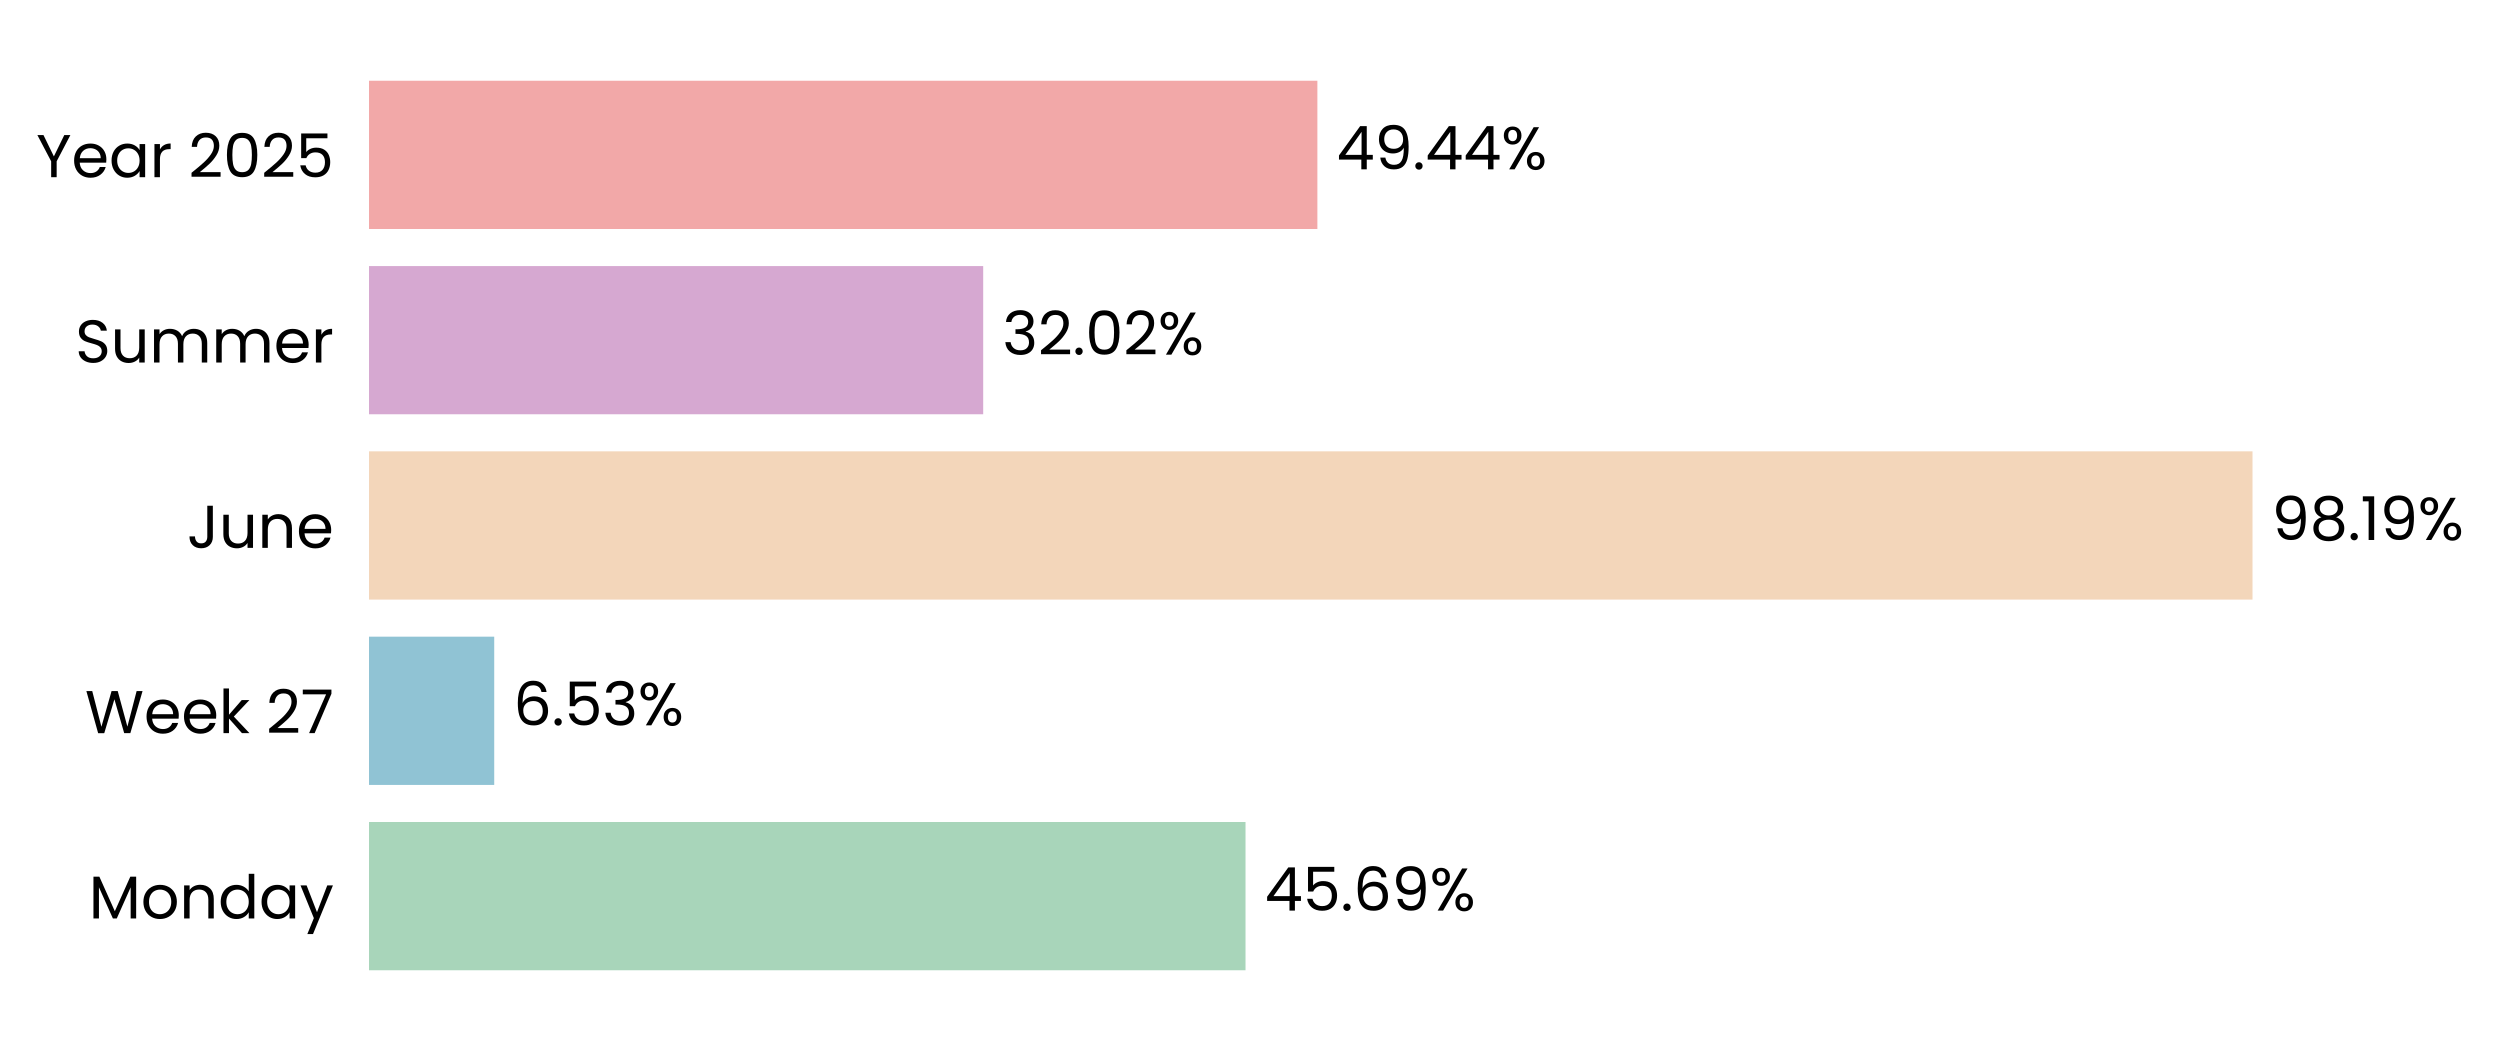
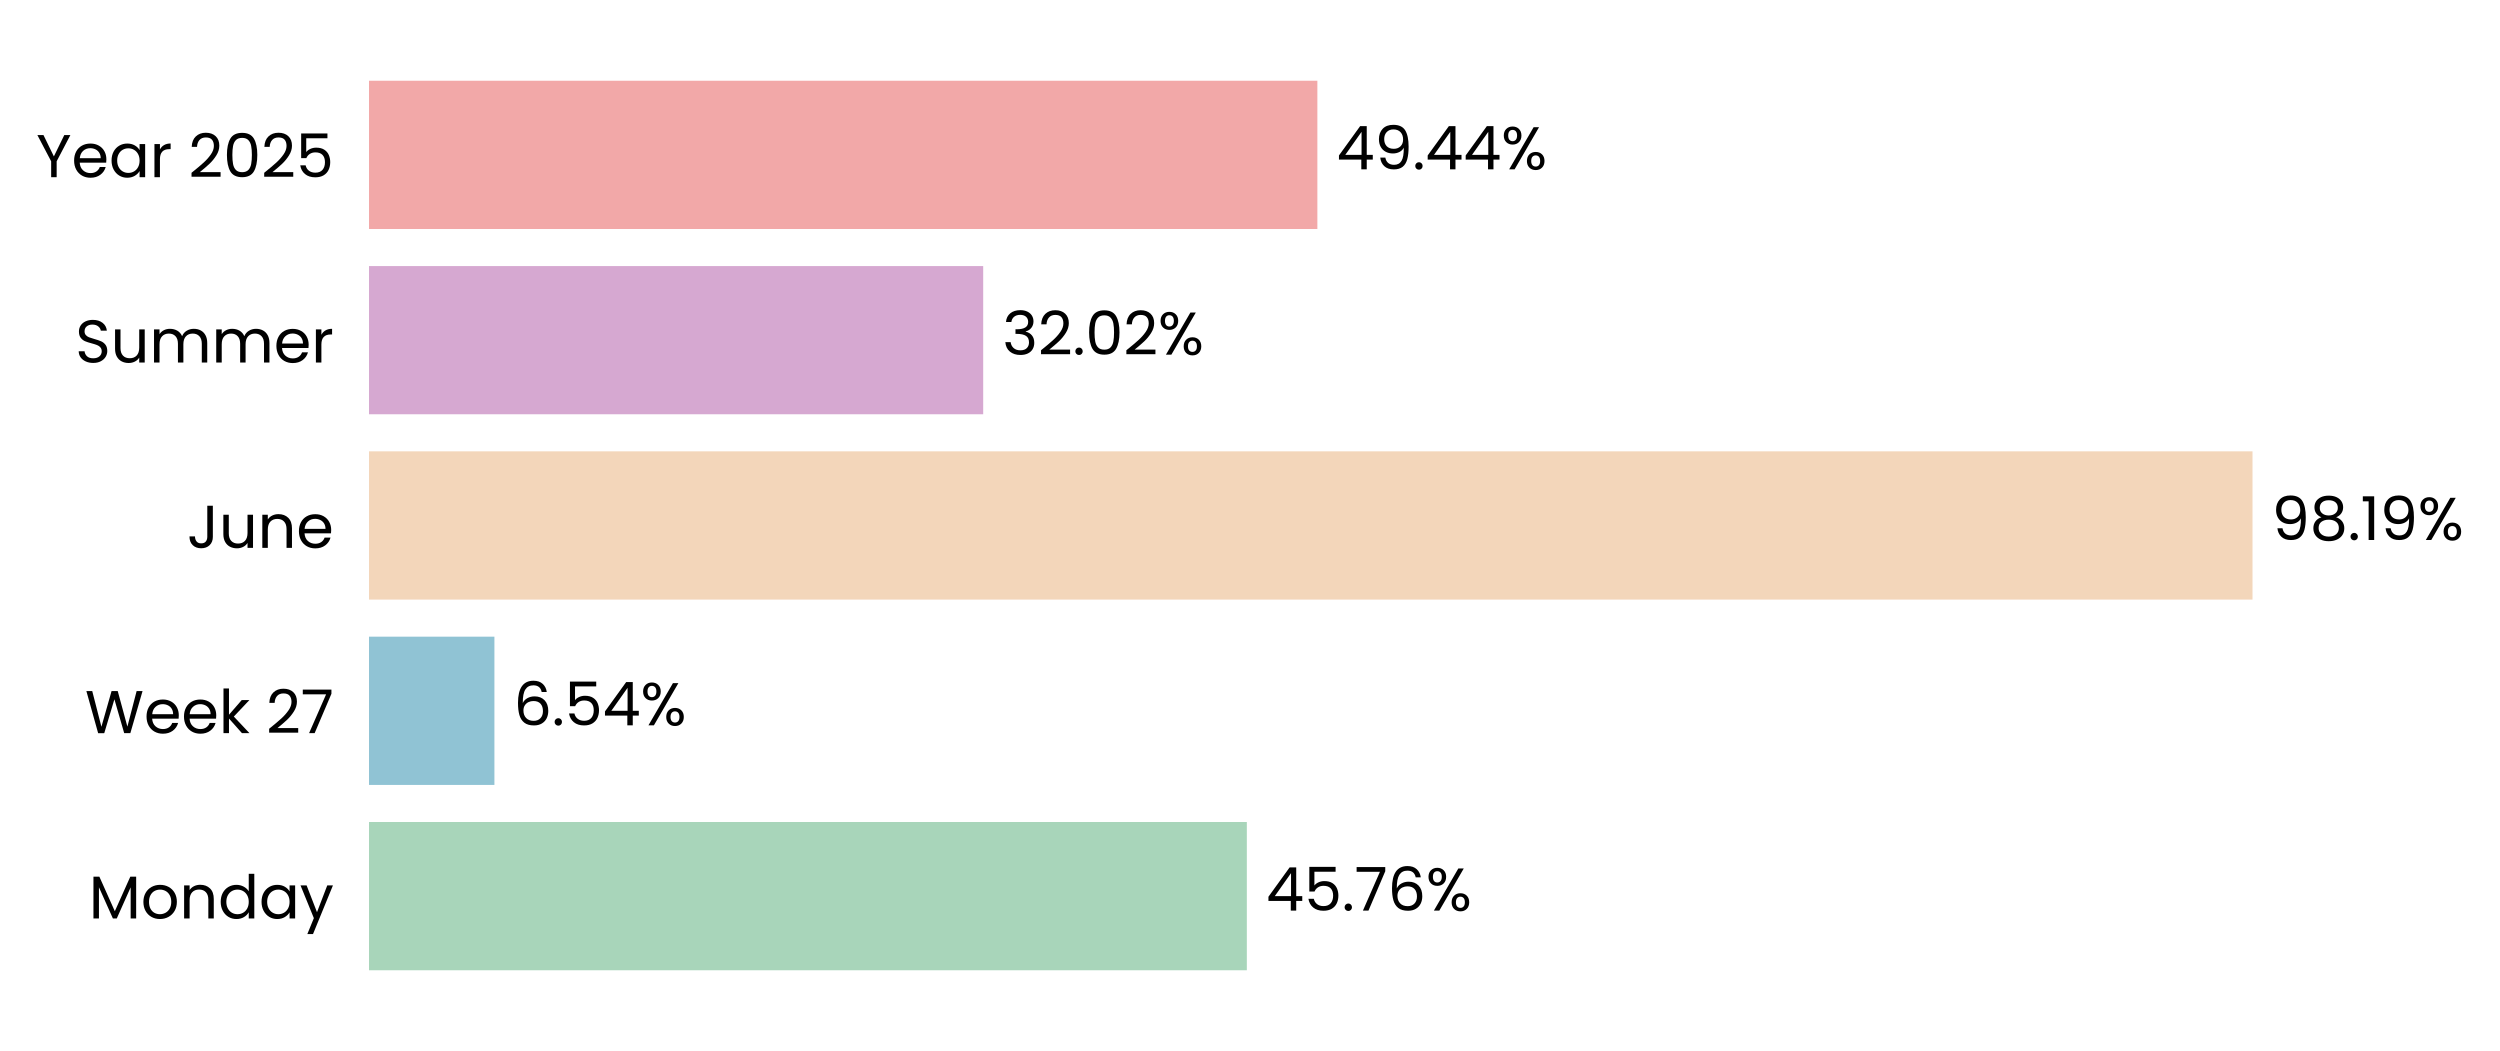
<svg xmlns="http://www.w3.org/2000/svg" xmlns:xlink="http://www.w3.org/1999/xlink" width="496.678pt" height="208.8pt" viewBox="0 0 496.678 208.8" version="1.1">
  <defs>
    <style type="text/css">*{stroke-linejoin: round; stroke-linecap: butt}</style>
  </defs>
  <g id="figure_1">
    <g id="patch_1">
      <path d="M 0 208.8  L 496.678 208.8  L 496.678 0  L 0 0  L 0 208.8  z " style="fill: none" />
    </g>
    <g id="axes_1">
      <g id="patch_2">
-         <path d="M 73.311 201.6  L 454.406 201.6  L 454.406 7.2  L 73.311 7.2  L 73.311 201.6  z " style="fill: none" />
+         <path d="M 73.311 201.6  L 454.397 201.6  L 454.397 7.2  L 73.311 7.2  L 73.311 201.6  z " style="fill: none" />
      </g>
      <g id="patch_3">
-         <path d="M 73.311 192.764  L 247.45 192.764  L 247.45 163.309  L 73.311 163.309  z " clip-path="url(#p9a92880182)" style="fill: #a8d5ba" />
+         <path d="M 73.311 192.764  L 247.711 192.764  L 247.711 163.309  L 73.311 163.309  z " clip-path="url(#p96e9a63800)" style="fill: #a8d5ba" />
      </g>
      <g id="patch_4">
-         <path d="M 73.311 155.945  L 98.188 155.945  L 98.188 126.491  L 73.311 126.491  z " clip-path="url(#p9a92880182)" style="fill: #90c3d4" />
+         <path d="M 73.311 155.945  L 98.225 155.945  L 98.225 126.491  L 73.311 126.491  z " clip-path="url(#p96e9a63800)" style="fill: #90c3d4" />
      </g>
      <g id="patch_5">
-         <path d="M 73.311 119.127  L 447.507 119.127  L 447.507 89.673  L 73.311 89.673  z " clip-path="url(#p9a92880182)" style="fill: #f3d6ba" />
+         <path d="M 73.311 119.127  L 447.507 119.127  L 447.507 89.673  L 73.311 89.673  z " clip-path="url(#p96e9a63800)" style="fill: #f3d6ba" />
      </g>
      <g id="patch_6">
-         <path d="M 73.311 82.309  L 195.332 82.309  L 195.332 52.855  L 73.311 52.855  z " clip-path="url(#p9a92880182)" style="fill: #d6a8d1" />
+         <path d="M 73.311 82.309  L 195.332 82.309  L 195.332 52.855  L 73.311 52.855  z " clip-path="url(#p96e9a63800)" style="fill: #d6a8d1" />
      </g>
      <g id="patch_7">
-         <path d="M 73.311 45.491  L 261.725 45.491  L 261.725 16.036  L 73.311 16.036  z " clip-path="url(#p9a92880182)" style="fill: #f2a8a8" />
+         <path d="M 73.311 45.491  L 261.722 45.491  L 261.722 16.036  L 73.311 16.036  z " clip-path="url(#p96e9a63800)" style="fill: #f2a8a8" />
      </g>
      <g id="matplotlib.axis_1">
        <g id="ytick_1">
          <g id="text_1">
            <g transform="translate(17.64187 182.4764) scale(0.12 -0.12)">
              <defs>
                <path id="Poppins-Regular-4d" d="M 5018 4429  L 5018 0  L 4435 0  L 4435 3302  L 2963 0  L 2554 0  L 1075 3309  L 1075 0  L 493 0  L 493 4429  L 1120 4429  L 2758 768  L 4397 4429  L 5018 4429  z " transform="scale(0.015625)" />
                <path id="Poppins-Regular-6f" d="M 2022 -58  Q 1530 -58 1130 166  Q 730 390 502 803  Q 275 1216 275 1760  Q 275 2298 508 2710  Q 742 3123 1145 3344  Q 1549 3565 2048 3565  Q 2547 3565 2950 3344  Q 3354 3123 3587 2713  Q 3821 2304 3821 1760  Q 3821 1216 3581 803  Q 3341 390 2931 166  Q 2522 -58 2022 -58  z M 2022 454  Q 2336 454 2611 601  Q 2886 749 3056 1043  Q 3226 1338 3226 1760  Q 3226 2182 3059 2476  Q 2893 2771 2624 2915  Q 2355 3059 2042 3059  Q 1722 3059 1456 2915  Q 1190 2771 1030 2476  Q 870 2182 870 1760  Q 870 1331 1027 1036  Q 1184 742 1446 598  Q 1709 454 2022 454  z " transform="scale(0.015625)" />
                <path id="Poppins-Regular-6e" d="M 2202 3571  Q 2842 3571 3238 3184  Q 3635 2797 3635 2067  L 3635 0  L 3059 0  L 3059 1984  Q 3059 2509 2796 2787  Q 2534 3066 2080 3066  Q 1619 3066 1347 2778  Q 1075 2490 1075 1939  L 1075 0  L 493 0  L 493 3507  L 1075 3507  L 1075 3008  Q 1248 3277 1545 3424  Q 1843 3571 2202 3571  z " transform="scale(0.015625)" />
                <path id="Poppins-Regular-64" d="M 275 1766  Q 275 2304 492 2710  Q 710 3117 1091 3341  Q 1472 3565 1946 3565  Q 2355 3565 2707 3376  Q 3059 3187 3245 2880  L 3245 4736  L 3834 4736  L 3834 0  L 3245 0  L 3245 659  Q 3072 346 2733 144  Q 2394 -58 1939 -58  Q 1472 -58 1091 172  Q 710 403 492 819  Q 275 1235 275 1766  z M 3245 1760  Q 3245 2157 3085 2451  Q 2925 2746 2653 2902  Q 2381 3059 2054 3059  Q 1728 3059 1459 2905  Q 1190 2752 1030 2457  Q 870 2163 870 1766  Q 870 1363 1030 1065  Q 1190 768 1459 611  Q 1728 454 2054 454  Q 2381 454 2653 611  Q 2925 768 3085 1065  Q 3245 1363 3245 1760  z " transform="scale(0.015625)" />
                <path id="Poppins-Regular-61" d="M 275 1766  Q 275 2304 492 2710  Q 710 3117 1091 3341  Q 1472 3565 1939 3565  Q 2400 3565 2739 3366  Q 3078 3168 3245 2867  L 3245 3507  L 3834 3507  L 3834 0  L 3245 0  L 3245 653  Q 3072 346 2729 144  Q 2387 -58 1933 -58  Q 1466 -58 1088 172  Q 710 403 492 819  Q 275 1235 275 1766  z M 3245 1760  Q 3245 2157 3085 2451  Q 2925 2746 2653 2902  Q 2381 3059 2054 3059  Q 1728 3059 1459 2905  Q 1190 2752 1030 2457  Q 870 2163 870 1766  Q 870 1363 1030 1065  Q 1190 768 1459 611  Q 1728 454 2054 454  Q 2381 454 2653 611  Q 2925 768 3085 1065  Q 3245 1363 3245 1760  z " transform="scale(0.015625)" />
                <path id="Poppins-Regular-79" d="M 3514 3507  L 1402 -1651  L 800 -1651  L 1491 38  L 77 3507  L 723 3507  L 1824 666  L 2912 3507  L 3514 3507  z " transform="scale(0.015625)" />
              </defs>
              <use xlink:href="#Poppins-Regular-4d" />
              <use xlink:href="#Poppins-Regular-6f" transform="translate(86.09999 0)" />
              <use xlink:href="#Poppins-Regular-6e" transform="translate(150.1 0)" />
              <use xlink:href="#Poppins-Regular-64" transform="translate(214.1 0)" />
              <use xlink:href="#Poppins-Regular-61" transform="translate(281.7 0)" />
              <use xlink:href="#Poppins-Regular-79" transform="translate(349.2999 0)" />
            </g>
          </g>
        </g>
        <g id="ytick_2">
          <g id="text_2">
            <g transform="translate(16.88437 145.6582) scale(0.12 -0.12)">
              <defs>
                <path id="Poppins-Regular-57" d="M 6099 4461  L 4806 0  L 4154 0  L 3117 3590  L 2042 0  L 1395 -6  L 147 4461  L 768 4461  L 1741 678  L 2816 4461  L 3469 4461  L 4493 691  L 5472 4461  L 6099 4461  z " transform="scale(0.015625)" />
                <path id="Poppins-Regular-65" d="M 3693 1888  Q 3693 1722 3674 1536  L 870 1536  Q 902 1018 1225 726  Q 1549 435 2010 435  Q 2387 435 2640 611  Q 2893 787 2995 1082  L 3622 1082  Q 3482 576 3059 259  Q 2637 -58 2010 -58  Q 1510 -58 1116 166  Q 723 390 499 803  Q 275 1216 275 1760  Q 275 2304 492 2713  Q 710 3123 1104 3344  Q 1498 3565 2010 3565  Q 2509 3565 2893 3347  Q 3277 3130 3485 2749  Q 3693 2368 3693 1888  z M 3091 2010  Q 3091 2342 2944 2582  Q 2797 2822 2544 2947  Q 2291 3072 1984 3072  Q 1542 3072 1232 2790  Q 922 2509 877 2010  L 3091 2010  z " transform="scale(0.015625)" />
                <path id="Poppins-Regular-6b" d="M 2451 0  L 1075 1549  L 1075 0  L 493 0  L 493 4736  L 1075 4736  L 1075 1952  L 2426 3507  L 3238 3507  L 1587 1760  L 3245 0  L 2451 0  z " transform="scale(0.015625)" />
                <path id="Poppins-Regular-20" transform="scale(0.015625)" />
                <path id="Poppins-Regular-32" d="M 326 467  Q 1139 1120 1600 1539  Q 2061 1958 2377 2416  Q 2694 2874 2694 3315  Q 2694 3731 2492 3971  Q 2291 4211 1843 4211  Q 1408 4211 1168 3939  Q 928 3667 909 3213  L 346 3213  Q 371 3930 780 4320  Q 1190 4710 1837 4710  Q 2496 4710 2883 4345  Q 3270 3981 3270 3341  Q 3270 2810 2953 2307  Q 2637 1805 2233 1424  Q 1830 1043 1203 538  L 3405 538  L 3405 51  L 326 51  L 326 467  z " transform="scale(0.015625)" />
                <path id="Poppins-Regular-37" d="M 3245 4173  L 1466 0  L 877 0  L 2682 4115  L 211 4115  L 211 4614  L 3245 4614  L 3245 4173  z " transform="scale(0.015625)" />
              </defs>
              <use xlink:href="#Poppins-Regular-57" />
              <use xlink:href="#Poppins-Regular-65" transform="translate(97.59999 0)" />
              <use xlink:href="#Poppins-Regular-65" transform="translate(159.6 0)" />
              <use xlink:href="#Poppins-Regular-6b" transform="translate(221.6 0)" />
              <use xlink:href="#Poppins-Regular-20" transform="translate(273.0999 0)" />
              <use xlink:href="#Poppins-Regular-32" transform="translate(299.7999 0)" />
              <use xlink:href="#Poppins-Regular-37" transform="translate(357.2999 0)" />
            </g>
          </g>
        </g>
        <g id="ytick_3">
          <g id="text_3">
            <g transform="translate(37.15125 108.84) scale(0.12 -0.12)">
              <defs>
                <path id="Poppins-Regular-4a" d="M 2739 4461  L 2739 1165  Q 2739 614 2400 284  Q 2061 -45 1504 -45  Q 941 -45 601 291  Q 262 627 262 1210  L 845 1210  Q 851 883 1014 678  Q 1178 474 1504 474  Q 1830 474 1990 669  Q 2150 864 2150 1165  L 2150 4461  L 2739 4461  z " transform="scale(0.015625)" />
                <path id="Poppins-Regular-75" d="M 3603 3507  L 3603 0  L 3021 0  L 3021 518  Q 2854 250 2556 99  Q 2259 -51 1901 -51  Q 1491 -51 1164 118  Q 838 288 649 627  Q 461 966 461 1453  L 461 3507  L 1037 3507  L 1037 1530  Q 1037 1011 1299 732  Q 1562 454 2016 454  Q 2483 454 2752 742  Q 3021 1030 3021 1581  L 3021 3507  L 3603 3507  z " transform="scale(0.015625)" />
              </defs>
              <use xlink:href="#Poppins-Regular-4a" />
              <use xlink:href="#Poppins-Regular-75" transform="translate(52.99999 0)" />
              <use xlink:href="#Poppins-Regular-6e" transform="translate(117 0)" />
              <use xlink:href="#Poppins-Regular-65" transform="translate(181 0)" />
            </g>
          </g>
        </g>
        <g id="ytick_4">
          <g id="text_4">
            <g transform="translate(14.95125 72.02182) scale(0.12 -0.12)">
              <defs>
                <path id="Poppins-Regular-53" d="M 1907 -45  Q 1466 -45 1117 112  Q 768 269 569 547  Q 371 826 365 1190  L 986 1190  Q 1018 877 1245 662  Q 1472 448 1907 448  Q 2323 448 2563 656  Q 2803 864 2803 1190  Q 2803 1446 2662 1606  Q 2522 1766 2310 1849  Q 2099 1933 1741 2029  Q 1299 2144 1033 2259  Q 768 2374 579 2620  Q 390 2867 390 3283  Q 390 3648 576 3929  Q 762 4211 1098 4364  Q 1434 4518 1869 4518  Q 2496 4518 2896 4204  Q 3296 3891 3347 3373  L 2707 3373  Q 2675 3629 2438 3824  Q 2202 4019 1811 4019  Q 1446 4019 1216 3830  Q 986 3642 986 3302  Q 986 3059 1123 2905  Q 1261 2752 1462 2672  Q 1664 2592 2029 2490  Q 2470 2368 2739 2249  Q 3008 2131 3200 1884  Q 3392 1638 3392 1216  Q 3392 890 3219 602  Q 3046 314 2707 134  Q 2368 -45 1907 -45  z " transform="scale(0.015625)" />
                <path id="Poppins-Regular-6d" d="M 4710 3571  Q 5120 3571 5440 3401  Q 5760 3232 5945 2893  Q 6131 2554 6131 2067  L 6131 0  L 5555 0  L 5555 1984  Q 5555 2509 5296 2787  Q 5037 3066 4595 3066  Q 4141 3066 3872 2774  Q 3603 2483 3603 1933  L 3603 0  L 3027 0  L 3027 1984  Q 3027 2509 2768 2787  Q 2509 3066 2067 3066  Q 1613 3066 1344 2774  Q 1075 2483 1075 1933  L 1075 0  L 493 0  L 493 3507  L 1075 3507  L 1075 3002  Q 1248 3277 1539 3424  Q 1830 3571 2182 3571  Q 2624 3571 2963 3372  Q 3302 3174 3469 2790  Q 3616 3162 3955 3366  Q 4294 3571 4710 3571  z " transform="scale(0.015625)" />
                <path id="Poppins-Regular-72" d="M 1075 2938  Q 1229 3238 1513 3404  Q 1798 3571 2208 3571  L 2208 2970  L 2054 2970  Q 1075 2970 1075 1907  L 1075 0  L 493 0  L 493 3507  L 1075 3507  L 1075 2938  z " transform="scale(0.015625)" />
              </defs>
              <use xlink:href="#Poppins-Regular-53" />
              <use xlink:href="#Poppins-Regular-75" transform="translate(58.7 0)" />
              <use xlink:href="#Poppins-Regular-6d" transform="translate(122.7 0)" />
              <use xlink:href="#Poppins-Regular-6d" transform="translate(225.7 0)" />
              <use xlink:href="#Poppins-Regular-65" transform="translate(328.7 0)" />
              <use xlink:href="#Poppins-Regular-72" transform="translate(390.6999 0)" />
            </g>
          </g>
        </g>
        <g id="ytick_5">
          <g id="text_5">
            <g transform="translate(7.2 35.20364) scale(0.12 -0.12)">
              <defs>
                <path id="Poppins-Regular-59" d="M 3616 4461  L 2163 1683  L 2163 0  L 1581 0  L 1581 1683  L 122 4461  L 768 4461  L 1869 2202  L 2970 4461  L 3616 4461  z " transform="scale(0.015625)" />
                <path id="Poppins-Regular-30" d="M 397 2362  Q 397 3462 755 4080  Q 1114 4698 2010 4698  Q 2899 4698 3257 4080  Q 3616 3462 3616 2362  Q 3616 1242 3257 621  Q 2899 0 2010 0  Q 1114 0 755 621  Q 397 1242 397 2362  z M 3040 2362  Q 3040 2918 2966 3305  Q 2893 3693 2665 3929  Q 2438 4166 2010 4166  Q 1574 4166 1347 3929  Q 1120 3693 1046 3305  Q 973 2918 973 2362  Q 973 1786 1046 1395  Q 1120 1005 1347 768  Q 1574 531 2010 531  Q 2438 531 2665 768  Q 2893 1005 2966 1395  Q 3040 1786 3040 2362  z " transform="scale(0.015625)" />
                <path id="Poppins-Regular-35" d="M 3347 4122  L 1101 4122  L 1101 2662  Q 1248 2867 1536 2998  Q 1824 3130 2157 3130  Q 2688 3130 3021 2909  Q 3354 2688 3498 2339  Q 3642 1990 3642 1600  Q 3642 1139 3469 774  Q 3296 410 2941 198  Q 2586 -13 2061 -13  Q 1389 -13 973 332  Q 557 678 467 1254  L 1037 1254  Q 1120 890 1389 685  Q 1658 480 2067 480  Q 2573 480 2829 784  Q 3085 1088 3085 1587  Q 3085 2086 2829 2358  Q 2573 2630 2074 2630  Q 1734 2630 1481 2467  Q 1229 2304 1114 2022  L 563 2022  L 563 4634  L 3347 4634  L 3347 4122  z " transform="scale(0.015625)" />
              </defs>
              <use xlink:href="#Poppins-Regular-59" />
              <use xlink:href="#Poppins-Regular-65" transform="translate(58.39999 0)" />
              <use xlink:href="#Poppins-Regular-61" transform="translate(120.4 0)" />
              <use xlink:href="#Poppins-Regular-72" transform="translate(188 0)" />
              <use xlink:href="#Poppins-Regular-20" transform="translate(225.3 0)" />
              <use xlink:href="#Poppins-Regular-32" transform="translate(252 0)" />
              <use xlink:href="#Poppins-Regular-30" transform="translate(309.4999 0)" />
              <use xlink:href="#Poppins-Regular-32" transform="translate(372.2999 0)" />
              <use xlink:href="#Poppins-Regular-35" transform="translate(429.7999 0)" />
            </g>
          </g>
        </g>
      </g>
      <g id="text_6">
-         <g transform="translate(251.2612 180.9164) scale(0.12 -0.12)">
+         <g transform="translate(251.5217 180.9164) scale(0.12 -0.12)">
          <defs>
            <path id="Poppins-Regular-34" d="M 256 1030  L 256 1472  L 2502 4582  L 3200 4582  L 3200 1536  L 3840 1536  L 3840 1030  L 3200 1030  L 3200 0  L 2624 0  L 2624 1030  L 256 1030  z M 2650 3974  L 928 1536  L 2650 1536  L 2650 3974  z " transform="scale(0.015625)" />
            <path id="Poppins-Regular-2e" d="M 678 -38  Q 512 -38 397 77  Q 282 192 282 358  Q 282 525 397 640  Q 512 755 678 755  Q 838 755 950 640  Q 1062 525 1062 358  Q 1062 192 950 77  Q 838 -38 678 -38  z " transform="scale(0.015625)" />
            <path id="Poppins-Regular-36" d="M 2976 3526  Q 2835 4237 2099 4237  Q 1530 4237 1248 3798  Q 966 3360 973 2355  Q 1120 2688 1462 2877  Q 1805 3066 2227 3066  Q 2886 3066 3280 2656  Q 3674 2246 3674 1523  Q 3674 1088 3504 742  Q 3334 397 2992 192  Q 2650 -13 2163 -13  Q 1504 -13 1133 281  Q 762 576 614 1094  Q 467 1613 467 2374  Q 467 4723 2106 4723  Q 2733 4723 3091 4384  Q 3450 4045 3514 3526  L 2976 3526  z M 2106 2573  Q 1830 2573 1587 2461  Q 1344 2349 1193 2121  Q 1043 1894 1043 1568  Q 1043 1082 1324 778  Q 1606 474 2131 474  Q 2579 474 2844 752  Q 3110 1030 3110 1504  Q 3110 2003 2854 2288  Q 2598 2573 2106 2573  z " transform="scale(0.015625)" />
-             <path id="Poppins-Regular-39" d="M 1146 1242  Q 1210 877 1443 678  Q 1677 480 2074 480  Q 2605 480 2857 896  Q 3110 1312 3098 2298  Q 2963 2010 2649 1846  Q 2336 1683 1952 1683  Q 1523 1683 1187 1859  Q 851 2035 659 2374  Q 467 2714 467 3194  Q 467 3878 864 4297  Q 1261 4717 1990 4717  Q 2886 4717 3248 4134  Q 3610 3552 3610 2400  Q 3610 1594 3466 1069  Q 3322 544 2979 269  Q 2637 -6 2042 -6  Q 1389 -6 1024 346  Q 659 698 608 1242  L 1146 1242  z M 2048 2176  Q 2477 2176 2752 2441  Q 3027 2707 3027 3162  Q 3027 3642 2758 3936  Q 2490 4230 2003 4230  Q 1555 4230 1289 3948  Q 1024 3667 1024 3206  Q 1024 2739 1286 2457  Q 1549 2176 2048 2176  z " transform="scale(0.015625)" />
            <path id="Poppins-Regular-25" d="M 269 3584  Q 269 4019 531 4278  Q 794 4538 1203 4538  Q 1613 4538 1875 4278  Q 2138 4019 2138 3584  Q 2138 3142 1875 2883  Q 1613 2624 1203 2624  Q 794 2624 531 2883  Q 269 3142 269 3584  z M 4006 4467  L 1414 0  L 838 0  L 3430 4467  L 4006 4467  z M 1203 4179  Q 986 4179 861 4028  Q 736 3878 736 3584  Q 736 3290 861 3136  Q 986 2982 1203 2982  Q 1421 2982 1549 3139  Q 1677 3296 1677 3584  Q 1677 3878 1549 4028  Q 1421 4179 1203 4179  z M 2720 883  Q 2720 1325 2982 1584  Q 3245 1843 3654 1843  Q 4064 1843 4323 1584  Q 4582 1325 4582 883  Q 4582 448 4323 185  Q 4064 -77 3654 -77  Q 3245 -77 2982 182  Q 2720 442 2720 883  z M 3648 1478  Q 3430 1478 3302 1328  Q 3174 1178 3174 883  Q 3174 595 3302 444  Q 3430 294 3648 294  Q 3866 294 3994 444  Q 4122 595 4122 883  Q 4122 1178 3994 1328  Q 3866 1478 3648 1478  z " transform="scale(0.015625)" />
          </defs>
          <use xlink:href="#Poppins-Regular-34" />
          <use xlink:href="#Poppins-Regular-35" transform="translate(62.89999 0)" />
          <use xlink:href="#Poppins-Regular-2e" transform="translate(125.7 0)" />
-           <use xlink:href="#Poppins-Regular-36" transform="translate(146.7 0)" />
-           <use xlink:href="#Poppins-Regular-39" transform="translate(210.2 0)" />
-           <use xlink:href="#Poppins-Regular-25" transform="translate(273.1999 0)" />
+           <use xlink:href="#Poppins-Regular-37" transform="translate(146.7 0)" />
+           <use xlink:href="#Poppins-Regular-36" transform="translate(201.3 0)" />
+           <use xlink:href="#Poppins-Regular-25" transform="translate(264.7999 0)" />
        </g>
      </g>
      <g id="text_7">
-         <g transform="translate(101.9992 144.0982) scale(0.12 -0.12)">
-           <defs>
-             <path id="Poppins-Regular-33" d="M 384 3462  Q 429 4051 838 4384  Q 1248 4717 1901 4717  Q 2336 4717 2653 4560  Q 2970 4403 3133 4134  Q 3296 3866 3296 3526  Q 3296 3130 3069 2842  Q 2842 2554 2477 2470  L 2477 2438  Q 2893 2336 3136 2035  Q 3379 1734 3379 1248  Q 3379 883 3212 592  Q 3046 301 2713 134  Q 2381 -32 1914 -32  Q 1235 -32 800 323  Q 365 678 314 1331  L 877 1331  Q 922 947 1190 704  Q 1459 461 1907 461  Q 2355 461 2588 694  Q 2822 928 2822 1299  Q 2822 1779 2502 1990  Q 2182 2202 1536 2202  L 1389 2202  L 1389 2688  L 1542 2688  Q 2131 2694 2432 2883  Q 2733 3072 2733 3469  Q 2733 3808 2512 4013  Q 2291 4218 1882 4218  Q 1485 4218 1241 4013  Q 998 3808 954 3462  L 384 3462  z " transform="scale(0.015625)" />
-           </defs>
+         <g transform="translate(102.0363 144.0982) scale(0.12 -0.12)">
          <use xlink:href="#Poppins-Regular-36" />
          <use xlink:href="#Poppins-Regular-2e" transform="translate(63.49999 0)" />
          <use xlink:href="#Poppins-Regular-35" transform="translate(84.49997 0)" />
-           <use xlink:href="#Poppins-Regular-33" transform="translate(147.3 0)" />
-           <use xlink:href="#Poppins-Regular-25" transform="translate(206.2 0)" />
+           <use xlink:href="#Poppins-Regular-34" transform="translate(147.3 0)" />
+           <use xlink:href="#Poppins-Regular-25" transform="translate(210.2 0)" />
        </g>
      </g>
      <g id="text_8">
-         <g transform="translate(451.3183 107.28) scale(0.12 -0.12)">
+         <g transform="translate(451.3181 107.28) scale(0.12 -0.12)">
          <defs>
+             <path id="Poppins-Regular-39" d="M 1146 1242  Q 1210 877 1443 678  Q 1677 480 2074 480  Q 2605 480 2857 896  Q 3110 1312 3098 2298  Q 2963 2010 2649 1846  Q 2336 1683 1952 1683  Q 1523 1683 1187 1859  Q 851 2035 659 2374  Q 467 2714 467 3194  Q 467 3878 864 4297  Q 1261 4717 1990 4717  Q 2886 4717 3248 4134  Q 3610 3552 3610 2400  Q 3610 1594 3466 1069  Q 3322 544 2979 269  Q 2637 -6 2042 -6  Q 1389 -6 1024 346  Q 659 698 608 1242  L 1146 1242  z M 2048 2176  Q 2477 2176 2752 2441  Q 3027 2707 3027 3162  Q 3027 3642 2758 3936  Q 2490 4230 2003 4230  Q 1555 4230 1289 3948  Q 1024 3667 1024 3206  Q 1024 2739 1286 2457  Q 1549 2176 2048 2176  z " transform="scale(0.015625)" />
            <path id="Poppins-Regular-38" d="M 1242 2406  Q 883 2547 691 2816  Q 499 3085 499 3469  Q 499 3814 672 4092  Q 845 4371 1187 4534  Q 1530 4698 2016 4698  Q 2502 4698 2844 4534  Q 3187 4371 3363 4092  Q 3539 3814 3539 3469  Q 3539 3098 3340 2819  Q 3142 2541 2797 2406  Q 3194 2285 3427 1981  Q 3661 1677 3661 1248  Q 3661 832 3456 521  Q 3251 211 2876 41  Q 2502 -128 2016 -128  Q 1530 -128 1162 41  Q 794 211 589 521  Q 384 832 384 1248  Q 384 1677 614 1984  Q 845 2291 1242 2406  z M 2976 3398  Q 2976 3789 2720 4000  Q 2464 4211 2016 4211  Q 1574 4211 1318 4000  Q 1062 3789 1062 3392  Q 1062 3034 1328 2816  Q 1594 2598 2016 2598  Q 2445 2598 2710 2819  Q 2976 3040 2976 3398  z M 2016 2150  Q 1542 2150 1241 1929  Q 941 1709 941 1267  Q 941 858 1232 608  Q 1523 358 2016 358  Q 2509 358 2797 608  Q 3085 858 3085 1267  Q 3085 1696 2790 1923  Q 2496 2150 2016 2150  z " transform="scale(0.015625)" />
            <path id="Poppins-Regular-31" d="M 243 4096  L 243 4627  L 1446 4627  L 1446 0  L 858 0  L 858 4096  L 243 4096  z " transform="scale(0.015625)" />
          </defs>
          <use xlink:href="#Poppins-Regular-39" />
          <use xlink:href="#Poppins-Regular-38" transform="translate(62.99999 0)" />
          <use xlink:href="#Poppins-Regular-2e" transform="translate(126.1 0)" />
          <use xlink:href="#Poppins-Regular-31" transform="translate(147.1 0)" />
          <use xlink:href="#Poppins-Regular-39" transform="translate(179.0999 0)" />
          <use xlink:href="#Poppins-Regular-25" transform="translate(242.0999 0)" />
        </g>
      </g>
      <g id="text_9">
-         <g transform="translate(199.1427 70.46182) scale(0.12 -0.12)">
+         <g transform="translate(199.1425 70.46182) scale(0.12 -0.12)">
+           <defs>
+             <path id="Poppins-Regular-33" d="M 384 3462  Q 429 4051 838 4384  Q 1248 4717 1901 4717  Q 2336 4717 2653 4560  Q 2970 4403 3133 4134  Q 3296 3866 3296 3526  Q 3296 3130 3069 2842  Q 2842 2554 2477 2470  L 2477 2438  Q 2893 2336 3136 2035  Q 3379 1734 3379 1248  Q 3379 883 3212 592  Q 3046 301 2713 134  Q 2381 -32 1914 -32  Q 1235 -32 800 323  Q 365 678 314 1331  L 877 1331  Q 922 947 1190 704  Q 1459 461 1907 461  Q 2355 461 2588 694  Q 2822 928 2822 1299  Q 2822 1779 2502 1990  Q 2182 2202 1536 2202  L 1389 2202  L 1389 2688  L 1542 2688  Q 2131 2694 2432 2883  Q 2733 3072 2733 3469  Q 2733 3808 2512 4013  Q 2291 4218 1882 4218  Q 1485 4218 1241 4013  Q 998 3808 954 3462  L 384 3462  z " transform="scale(0.015625)" />
+           </defs>
          <use xlink:href="#Poppins-Regular-33" />
          <use xlink:href="#Poppins-Regular-32" transform="translate(58.89999 0)" />
          <use xlink:href="#Poppins-Regular-2e" transform="translate(116.4 0)" />
          <use xlink:href="#Poppins-Regular-30" transform="translate(137.4 0)" />
          <use xlink:href="#Poppins-Regular-32" transform="translate(200.2 0)" />
          <use xlink:href="#Poppins-Regular-25" transform="translate(257.6999 0)" />
        </g>
      </g>
      <g id="text_10">
-         <g transform="translate(265.5363 33.64364) scale(0.12 -0.12)">
+         <g transform="translate(265.5325 33.64364) scale(0.12 -0.12)">
          <use xlink:href="#Poppins-Regular-34" />
          <use xlink:href="#Poppins-Regular-39" transform="translate(62.89999 0)" />
          <use xlink:href="#Poppins-Regular-2e" transform="translate(125.9 0)" />
          <use xlink:href="#Poppins-Regular-34" transform="translate(146.9 0)" />
          <use xlink:href="#Poppins-Regular-34" transform="translate(209.8 0)" />
          <use xlink:href="#Poppins-Regular-25" transform="translate(272.7 0)" />
        </g>
      </g>
    </g>
  </g>
  <defs>
-     <clipPath id="p9a92880182">
-       <rect x="73.311" y="7.2" width="381.095" height="194.4" />
+     <clipPath id="p96e9a63800">
+       <rect x="73.311" y="7.2" width="381.086" height="194.4" />
    </clipPath>
  </defs>
</svg>
